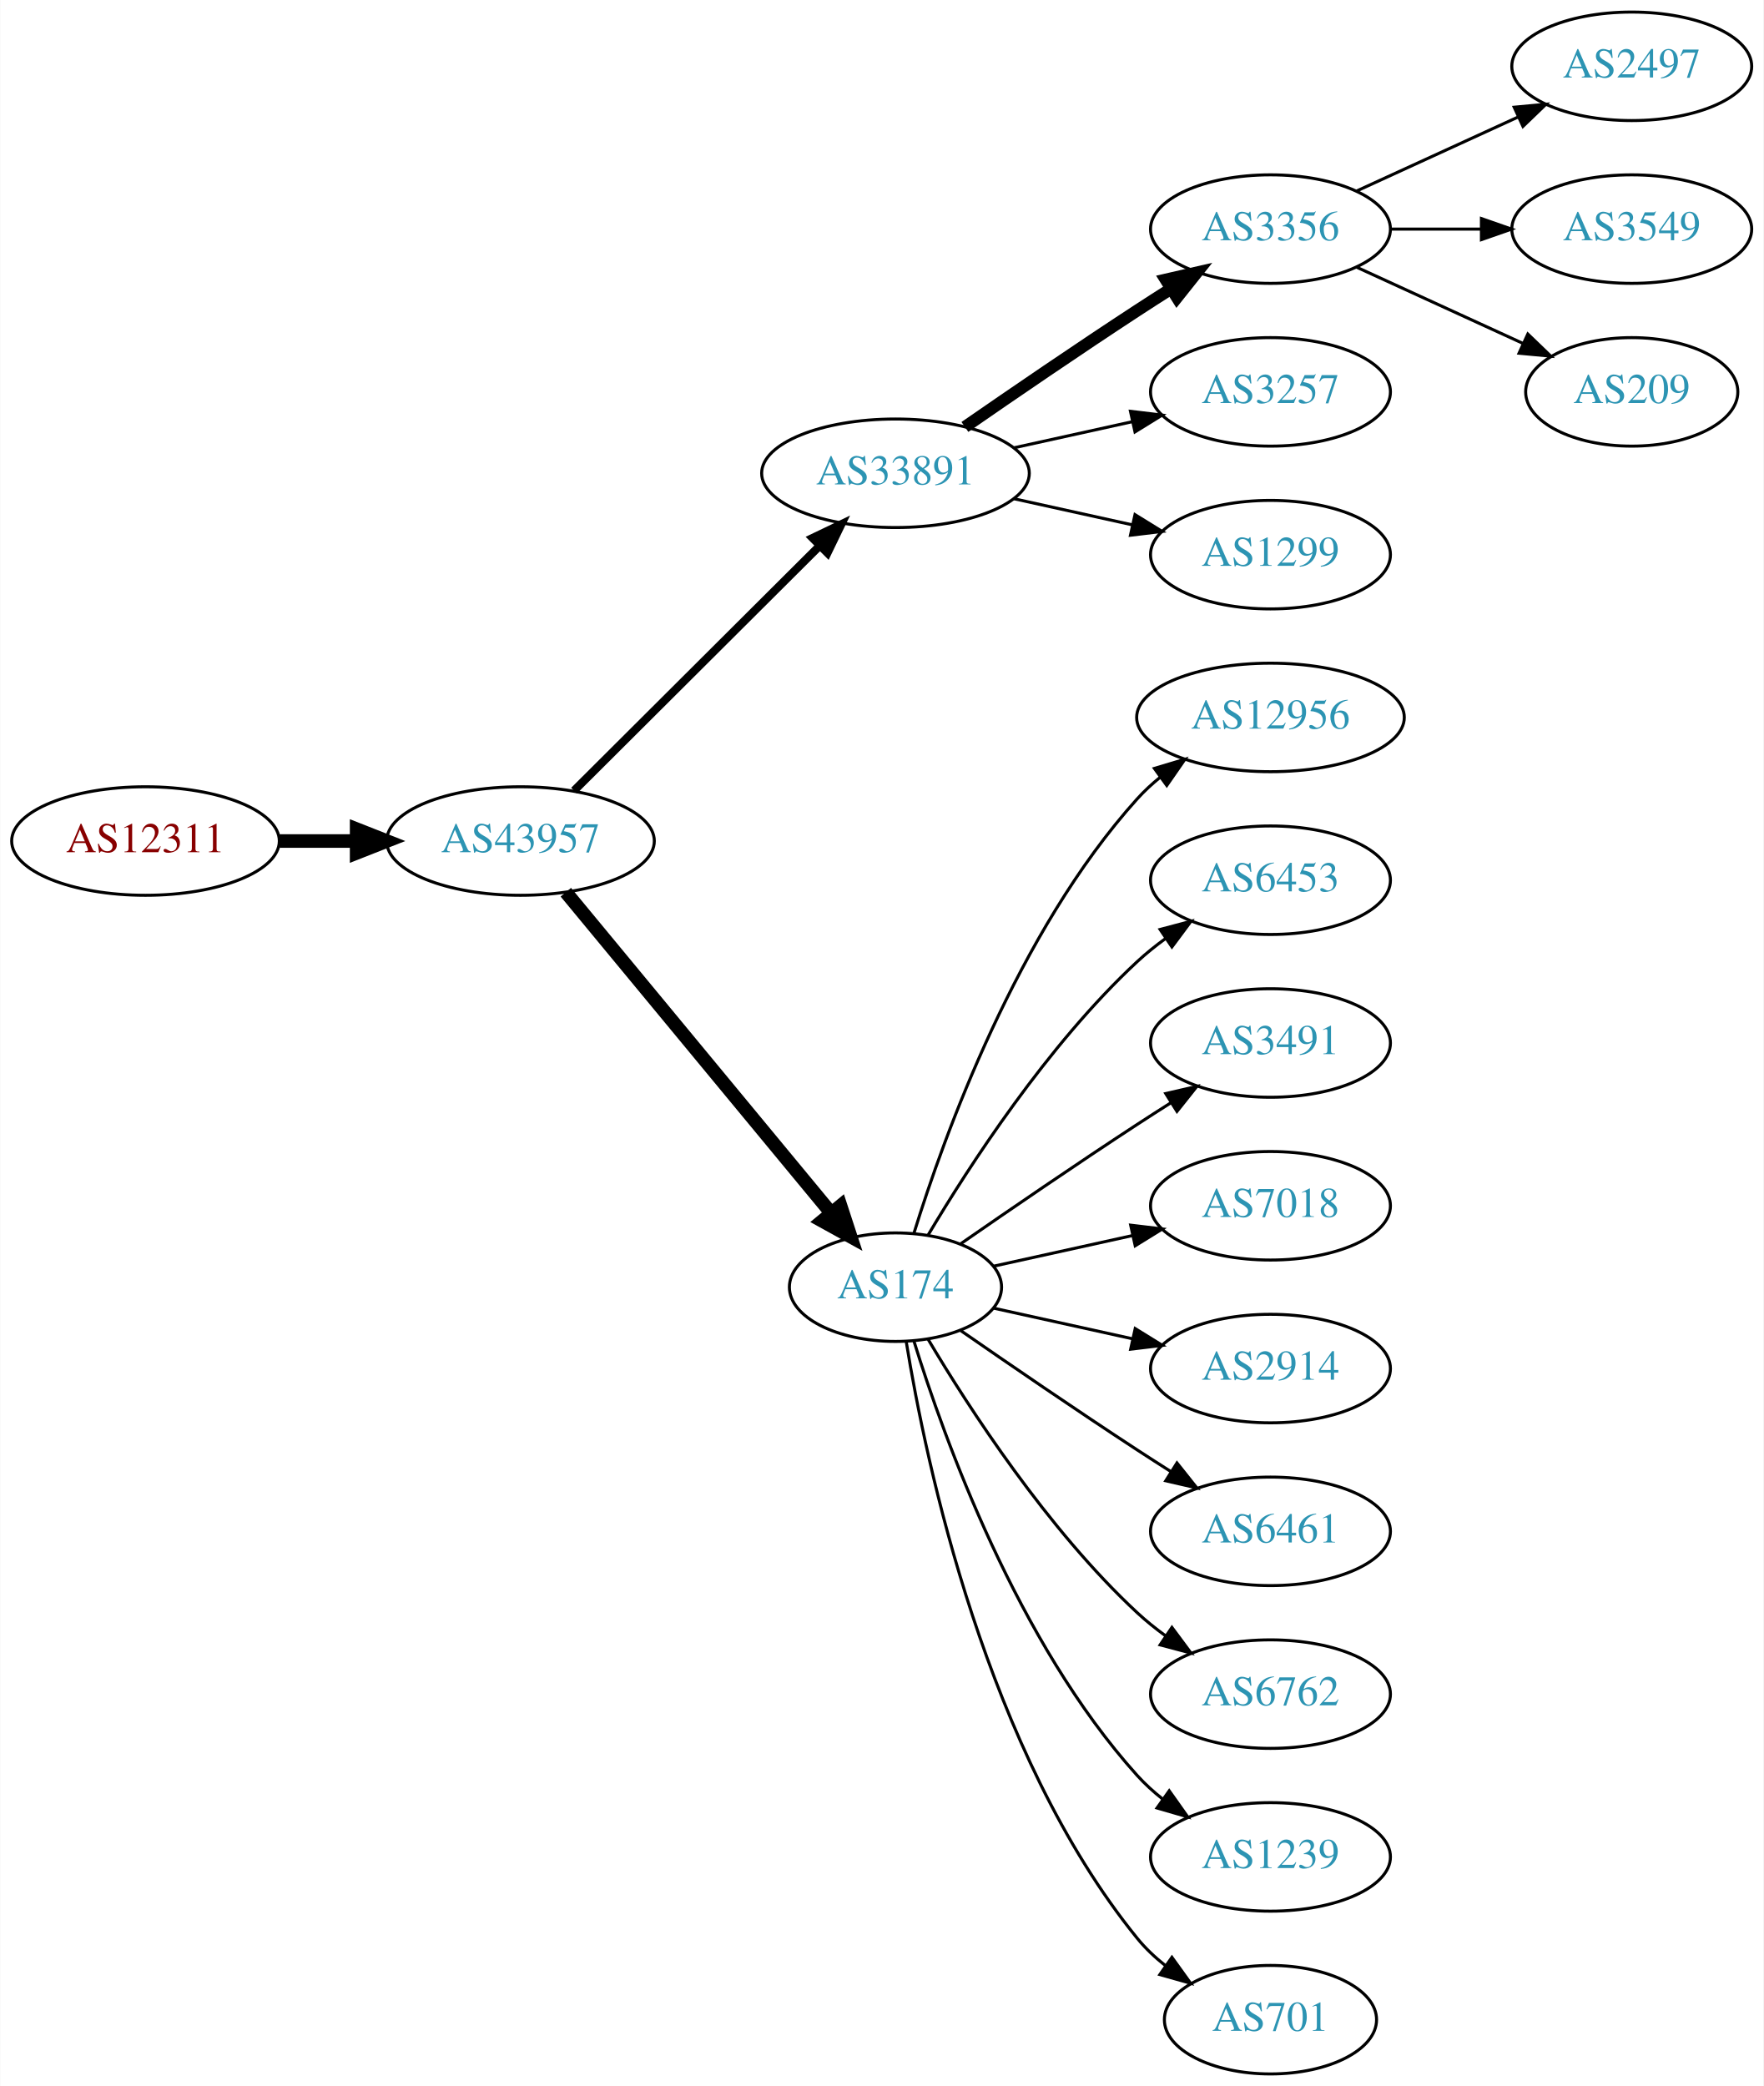
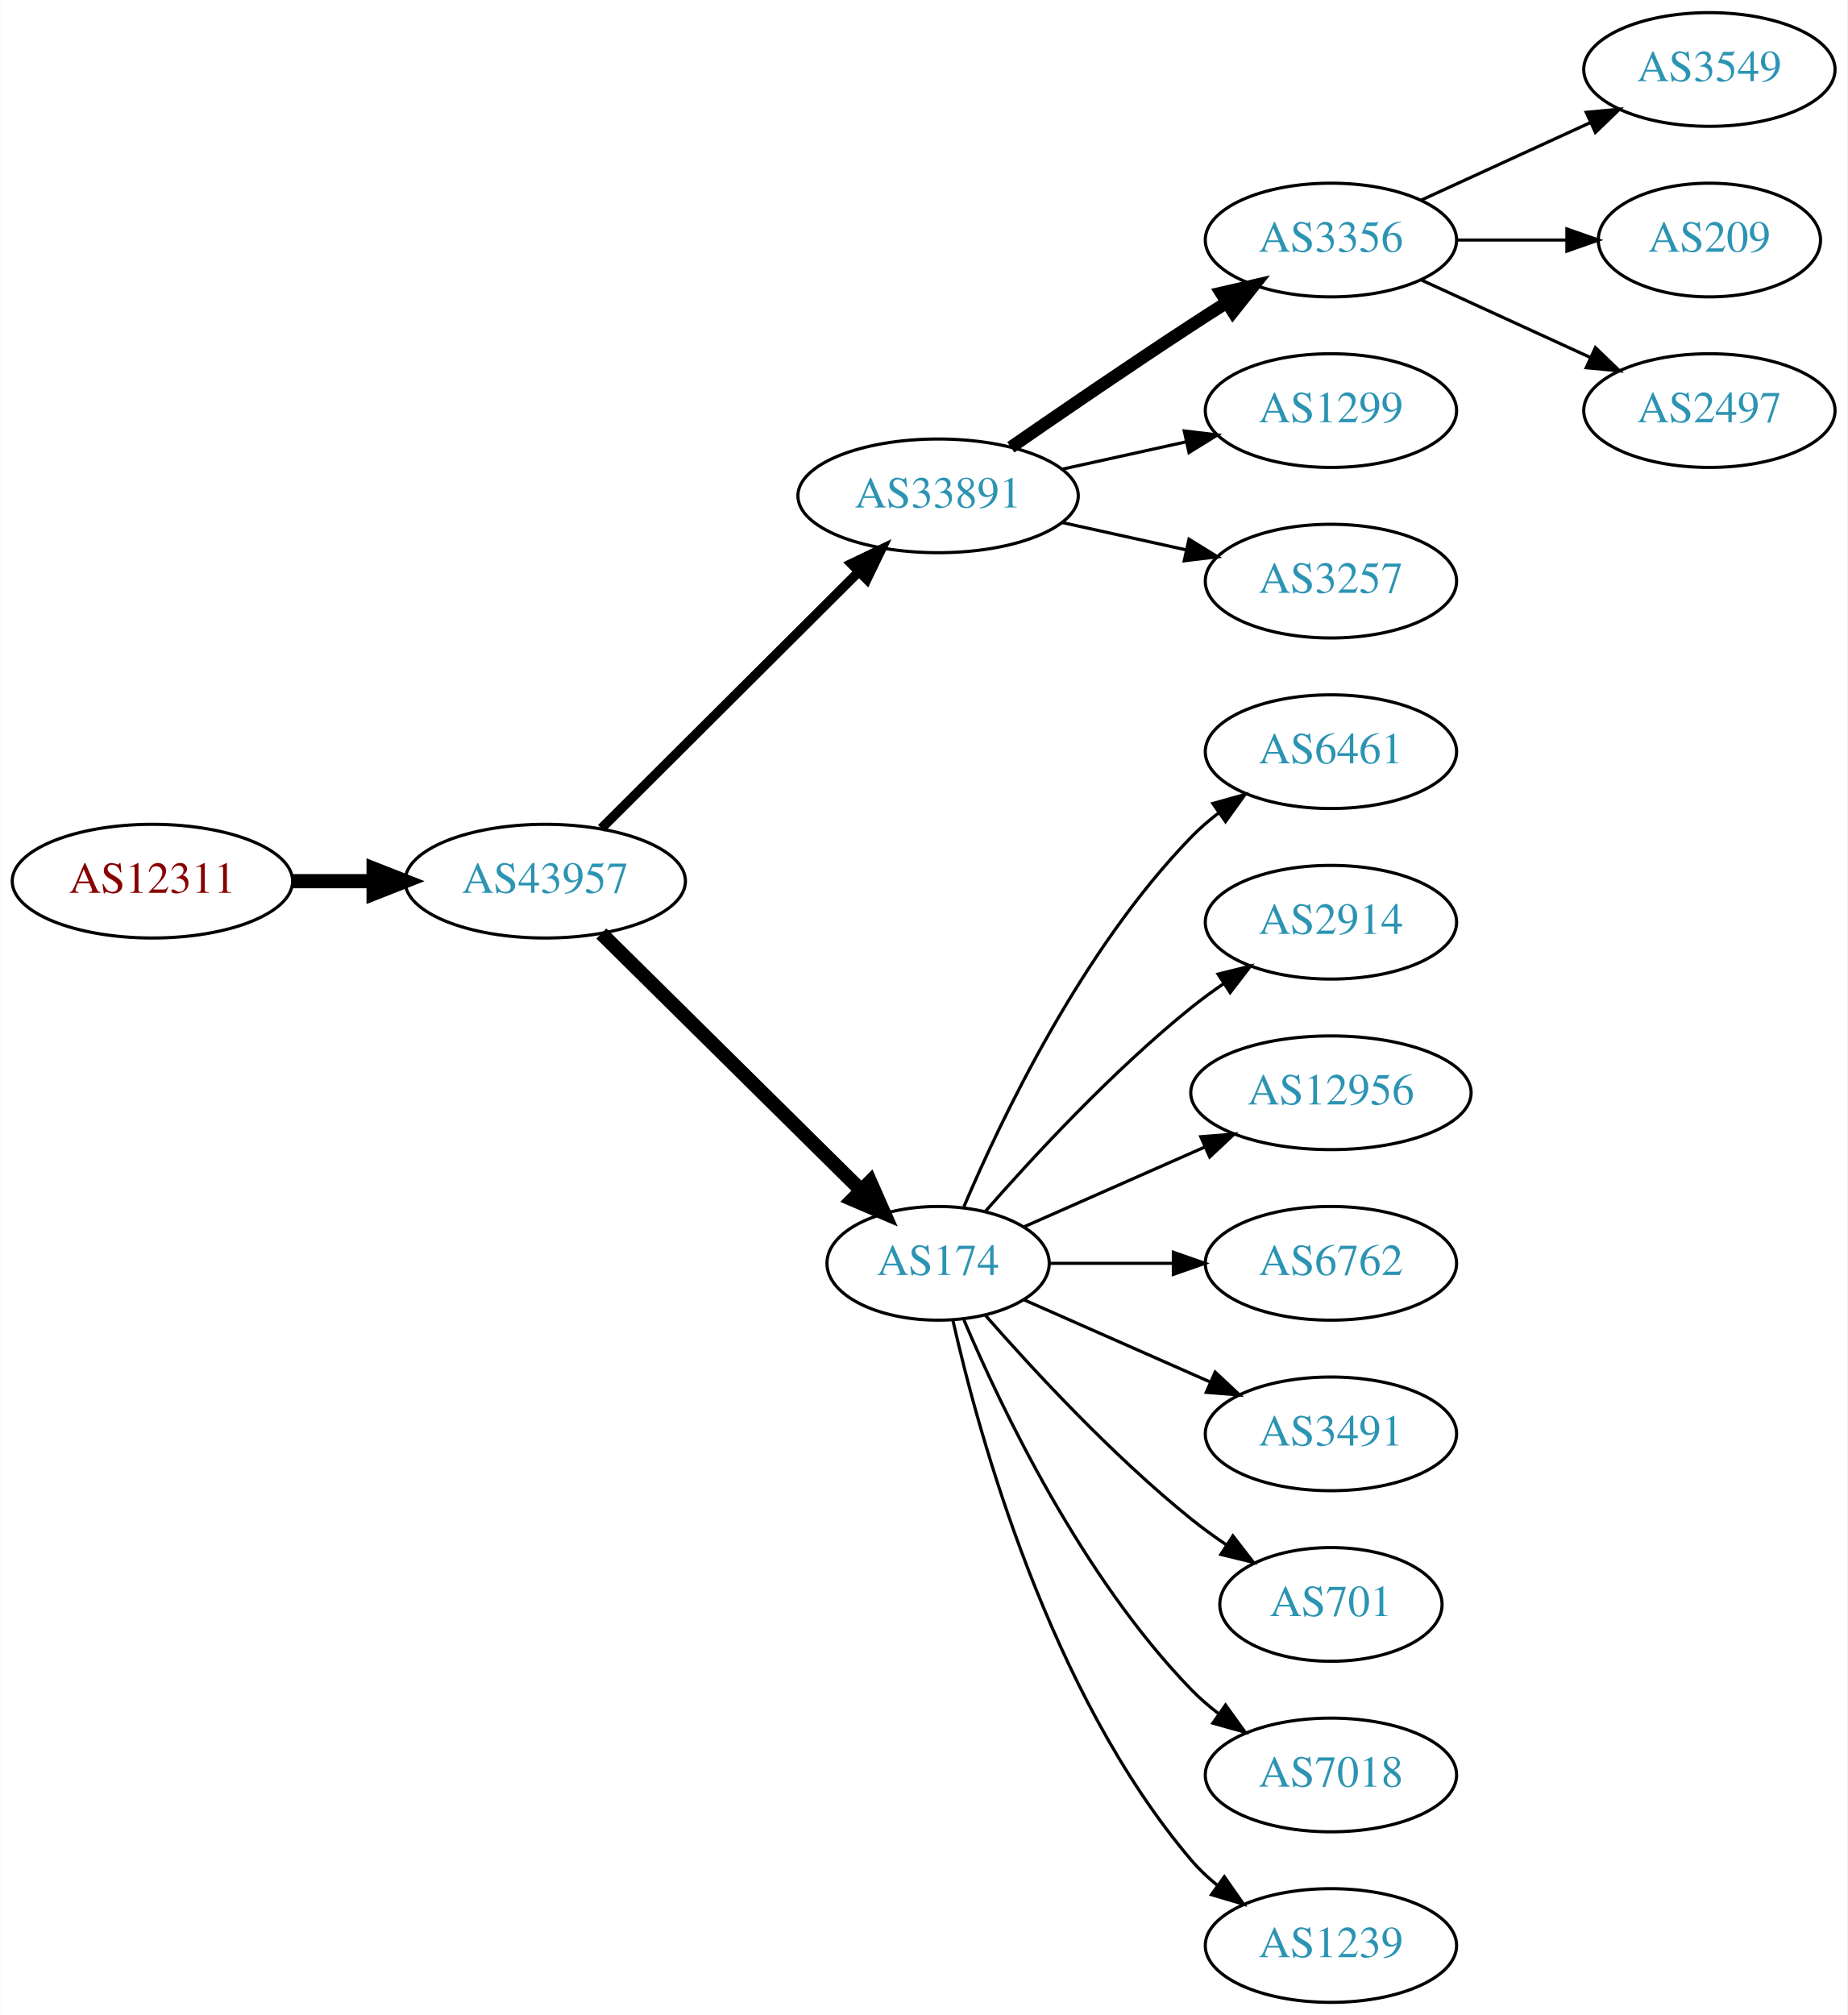
- <svg xmlns="http://www.w3.org/2000/svg" xmlns:xlink="http://www.w3.org/1999/xlink" width="585pt" height="692pt" viewBox="0.00 0.00 584.86 692.00">
-   <g id="graph0" class="graph" transform="scale(1 1) rotate(0) translate(4 688)">
-     <polygon fill="white" stroke="none" points="-4,4 -4,-688 580.862,-688 580.862,4 -4,4" />
+ <svg xmlns="http://www.w3.org/2000/svg" xmlns:xlink="http://www.w3.org/1999/xlink" width="585pt" height="638pt" viewBox="0.00 0.00 584.86 638.00">
+   <g id="graph0" class="graph" transform="scale(1 1) rotate(0) translate(4 634)">
+     <polygon fill="white" stroke="none" points="-4,4 -4,-634 580.862,-634 580.862,4 -4,4" />
    <g id="node1" class="node">
      <g id="a_node1">
        <a xlink:href="/asn/12311" xlink:title="AS12311 ~ IAEA [AT]">
-           <ellipse fill="#ffffff" stroke="black" cx="44.196" cy="-409" rx="44.393" ry="18" />
-           <text text-anchor="middle" x="44.196" y="-405.3" font-family="Times,serif" font-size="14.00" fill="#880000">AS12311</text>
+           <ellipse fill="#ffffff" stroke="black" cx="44.196" cy="-355" rx="44.393" ry="18" />
+           <text text-anchor="middle" x="44.196" y="-351.3" font-family="Times,serif" font-size="14.00" fill="#880000">AS12311</text>
        </a>
      </g>
    </g>
    <g id="node2" class="node">
      <g id="a_node2">
        <a xlink:href="/asn/43957" xlink:title="AS43957 ~ WNT Telecommunication GmbH [AT]">
-           <ellipse fill="#ffffff" stroke="black" cx="168.588" cy="-409" rx="44.393" ry="18" />
-           <text text-anchor="middle" x="168.588" y="-405.3" font-family="Times,serif" font-size="14.00" fill="#2c94b3">AS43957</text>
+           <ellipse fill="#ffffff" stroke="black" cx="168.588" cy="-355" rx="44.393" ry="18" />
+           <text text-anchor="middle" x="168.588" y="-351.3" font-family="Times,serif" font-size="14.00" fill="#2c94b3">AS43957</text>
        </a>
      </g>
    </g>
    <g id="edge1" class="edge">
-       <path fill="none" stroke="black" stroke-width="4.5" d="M88.692,-409C96.898,-409 105.569,-409 114.041,-409" />
-       <polygon fill="black" stroke="black" stroke-width="4.5" points="114.233,-412.938 124.233,-409 114.233,-405.063 114.233,-412.938" />
+       <path fill="none" stroke="black" stroke-width="4.5" d="M88.692,-355C96.898,-355 105.569,-355 114.041,-355" />
+       <polygon fill="black" stroke="black" stroke-width="4.5" points="114.233,-358.938 124.233,-355 114.233,-351.063 114.233,-358.938" />
    </g>
    <g id="node3" class="node">
      <g id="a_node3">
        <a xlink:href="/asn/33891" xlink:title="AS33891 ~ CORE-BACKBONE GMBH GLOBAL NETWORK [DE]">
-           <ellipse fill="#ffffff" stroke="black" cx="292.98" cy="-531" rx="44.393" ry="18" />
-           <text text-anchor="middle" x="292.98" y="-527.3" font-family="Times,serif" font-size="14.00" fill="#2c94b3">AS33891</text>
+           <ellipse fill="#ffffff" stroke="black" cx="292.98" cy="-477" rx="44.393" ry="18" />
+           <text text-anchor="middle" x="292.98" y="-473.3" font-family="Times,serif" font-size="14.00" fill="#2c94b3">AS33891</text>
        </a>
      </g>
    </g>
    <g id="edge2" class="edge">
-       <path fill="none" stroke="black" stroke-width="2.7" d="M186.35,-425.708C207.381,-446.671 243.602,-482.777 267.675,-506.772" />
-       <polygon fill="black" stroke="black" stroke-width="2.7" points="265.475,-509.522 275.029,-514.103 270.417,-504.564 265.475,-509.522" />
+       <path fill="none" stroke="black" stroke-width="3" d="M186.35,-371.708C207.381,-392.671 243.602,-428.777 267.675,-452.772" />
+       <polygon fill="black" stroke="black" stroke-width="3" points="265.475,-455.522 275.029,-460.103 270.417,-450.564 265.475,-455.522" />
    </g>
    <g id="node4" class="node">
      <g id="a_node4">
        <a xlink:href="/asn/174" xlink:title="AS174 ~ Cogent Communications [US]">
-           <ellipse fill="#ffffff" stroke="black" cx="292.98" cy="-261" rx="35.194" ry="18" />
-           <text text-anchor="middle" x="292.98" y="-257.3" font-family="Times,serif" font-size="14.00" fill="#2c94b3">AS174</text>
+           <ellipse fill="#ffffff" stroke="black" cx="292.98" cy="-234" rx="35.194" ry="18" />
+           <text text-anchor="middle" x="292.98" y="-230.3" font-family="Times,serif" font-size="14.00" fill="#2c94b3">AS174</text>
        </a>
      </g>
    </g>
    <g id="edge3" class="edge">
-       <path fill="none" stroke="black" stroke-width="4.5" d="M183.628,-392.023C205.208,-365.927 246.64,-315.827 271.547,-285.708" />
-       <polygon fill="black" stroke="black" stroke-width="4.5" points="274.766,-287.995 278.104,-277.779 268.697,-282.976 274.766,-287.995" />
+       <path fill="none" stroke="black" stroke-width="4.5" d="M186.35,-338.429C207.617,-317.404 244.418,-281.021 268.481,-257.232" />
+       <polygon fill="black" stroke="black" stroke-width="4.5" points="271.467,-259.817 275.811,-249.986 265.931,-254.216 271.467,-259.817" />
    </g>
    <g id="node5" class="node">
      <g id="a_node5">
        <a xlink:href="/asn/3356" xlink:title="AS3356 ~ Level 3 Parent, LLC [US]">
-           <ellipse fill="#ffffff" stroke="black" cx="417.373" cy="-612" rx="39.794" ry="18" />
-           <text text-anchor="middle" x="417.373" y="-608.3" font-family="Times,serif" font-size="14.00" fill="#2c94b3">AS3356</text>
+           <ellipse fill="#ffffff" stroke="black" cx="417.373" cy="-558" rx="39.794" ry="18" />
+           <text text-anchor="middle" x="417.373" y="-554.3" font-family="Times,serif" font-size="14.00" fill="#2c94b3">AS3356</text>
        </a>
      </g>
    </g>
    <g id="edge4" class="edge">
-       <path fill="none" stroke="black" stroke-width="4" d="M316.011,-546.367C331.813,-557.305 353.67,-572.261 373.176,-585 376.758,-587.339 380.529,-589.759 384.289,-592.144" />
-       <polygon fill="black" stroke="black" stroke-width="4" points="382.623,-595.231 392.95,-597.596 386.352,-589.307 382.623,-595.231" />
+       <path fill="none" stroke="black" stroke-width="4" d="M316.011,-492.367C331.813,-503.305 353.67,-518.261 373.176,-531 376.758,-533.339 380.529,-535.759 384.289,-538.144" />
+       <polygon fill="black" stroke="black" stroke-width="4" points="382.623,-541.231 392.95,-543.596 386.352,-535.307 382.623,-541.231" />
    </g>
    <g id="node6" class="node">
      <g id="a_node6">
-         <a xlink:href="/asn/3257" xlink:title="AS3257 ~ GTT [DE]">
-           <ellipse fill="#ffffff" stroke="black" cx="417.373" cy="-558" rx="39.794" ry="18" />
-           <text text-anchor="middle" x="417.373" y="-554.3" font-family="Times,serif" font-size="14.00" fill="#2c94b3">AS3257</text>
-         </a>
-       </g>
-     </g>
-     <g id="edge5" class="edge">
-       <path fill="none" stroke="black" d="M332.37,-539.469C344.761,-542.202 358.608,-545.257 371.429,-548.085" />
-       <polygon fill="black" stroke="black" points="370.924,-551.558 381.443,-550.295 372.432,-544.722 370.924,-551.558" />
-     </g>
-     <g id="node7" class="node">
-       <g id="a_node7">
        <a xlink:href="/asn/1299" xlink:title="AS1299 ~ Telia Carrier [EU]">
          <ellipse fill="#ffffff" stroke="black" cx="417.373" cy="-504" rx="39.794" ry="18" />
          <text text-anchor="middle" x="417.373" y="-500.3" font-family="Times,serif" font-size="14.00" fill="#2c94b3">AS1299</text>
        </a>
      </g>
    </g>
+     <g id="edge5" class="edge">
+       <path fill="none" stroke="black" d="M332.37,-485.469C344.761,-488.202 358.608,-491.257 371.429,-494.085" />
+       <polygon fill="black" stroke="black" points="370.924,-497.558 381.443,-496.295 372.432,-490.722 370.924,-497.558" />
+     </g>
+     <g id="node7" class="node">
+       <g id="a_node7">
+         <a xlink:href="/asn/3257" xlink:title="AS3257 ~ GTT [DE]">
+           <ellipse fill="#ffffff" stroke="black" cx="417.373" cy="-450" rx="39.794" ry="18" />
+           <text text-anchor="middle" x="417.373" y="-446.3" font-family="Times,serif" font-size="14.00" fill="#2c94b3">AS3257</text>
+         </a>
+       </g>
+     </g>
    <g id="edge6" class="edge">
-       <path fill="none" stroke="black" d="M332.37,-522.531C344.761,-519.798 358.608,-516.743 371.429,-513.915" />
-       <polygon fill="black" stroke="black" points="372.432,-517.278 381.443,-511.705 370.924,-510.442 372.432,-517.278" />
+       <path fill="none" stroke="black" d="M332.37,-468.531C344.761,-465.798 358.608,-462.743 371.429,-459.915" />
+       <polygon fill="black" stroke="black" points="372.432,-463.278 381.443,-457.705 370.924,-456.442 372.432,-463.278" />
    </g>
    <g id="node11" class="node">
      <g id="a_node11">
-         <a xlink:href="/asn/12956" xlink:title="AS12956 ~ TELXIUS [ES]">
-           <ellipse fill="#ffffff" stroke="black" cx="417.373" cy="-450" rx="44.393" ry="18" />
-           <text text-anchor="middle" x="417.373" y="-446.3" font-family="Times,serif" font-size="14.00" fill="#2c94b3">AS12956</text>
+         <a xlink:href="/asn/6461" xlink:title="AS6461 ~ Zayo Bandwidth [US]">
+           <ellipse fill="#ffffff" stroke="black" cx="417.373" cy="-396" rx="39.794" ry="18" />
+           <text text-anchor="middle" x="417.373" y="-392.3" font-family="Times,serif" font-size="14.00" fill="#2c94b3">AS6461</text>
        </a>
      </g>
    </g>
    <g id="edge10" class="edge">
-       <path fill="none" stroke="black" d="M299.118,-278.94C309.021,-310.979 333.359,-378.812 373.176,-423 375.496,-425.575 378.118,-427.994 380.895,-430.244" />
-       <polygon fill="black" stroke="black" points="378.861,-433.092 389.01,-436.132 382.971,-427.426 378.861,-433.092" />
+       <path fill="none" stroke="black" d="M301.171,-251.975C312.938,-279.682 338.512,-333.348 373.176,-369 375.797,-371.695 378.737,-374.239 381.82,-376.608" />
+       <polygon fill="black" stroke="black" points="379.986,-379.597 390.189,-382.455 383.995,-373.859 379.986,-379.597" />
    </g>
    <g id="node12" class="node">
      <g id="a_node12">
-         <a xlink:href="/asn/6453" xlink:title="AS6453 ~ TATA COMMUNICATIONS (AMERICA) INC [US]">
-           <ellipse fill="#ffffff" stroke="black" cx="417.373" cy="-396" rx="39.794" ry="18" />
-           <text text-anchor="middle" x="417.373" y="-392.3" font-family="Times,serif" font-size="14.00" fill="#2c94b3">AS6453</text>
+         <a xlink:href="/asn/2914" xlink:title="AS2914 ~ NTT America, Inc. [US]">
+           <ellipse fill="#ffffff" stroke="black" cx="417.373" cy="-342" rx="39.794" ry="18" />
+           <text text-anchor="middle" x="417.373" y="-338.3" font-family="Times,serif" font-size="14.00" fill="#2c94b3">AS2914</text>
        </a>
      </g>
    </g>
    <g id="edge11" class="edge">
-       <path fill="none" stroke="black" d="M303.793,-278.279C317.299,-301.011 343.359,-341.314 373.176,-369 376.083,-371.699 379.296,-374.28 382.62,-376.703" />
-       <polygon fill="black" stroke="black" points="380.755,-379.667 390.998,-382.375 384.679,-373.87 380.755,-379.667" />
+       <path fill="none" stroke="black" d="M307.854,-250.345C322.924,-267.559 348.202,-294.901 373.176,-315 376.432,-317.62 379.957,-320.192 383.542,-322.646" />
+       <polygon fill="black" stroke="black" points="381.629,-325.577 391.914,-328.121 385.46,-319.719 381.629,-325.577" />
    </g>
    <g id="node13" class="node">
      <g id="a_node13">
-         <a xlink:href="/asn/3491" xlink:title="AS3491 ~ PCCW Global, Inc. [US]">
-           <ellipse fill="#ffffff" stroke="black" cx="417.373" cy="-342" rx="39.794" ry="18" />
-           <text text-anchor="middle" x="417.373" y="-338.3" font-family="Times,serif" font-size="14.00" fill="#2c94b3">AS3491</text>
+         <a xlink:href="/asn/12956" xlink:title="AS12956 ~ TELXIUS [ES]">
+           <ellipse fill="#ffffff" stroke="black" cx="417.373" cy="-288" rx="44.393" ry="18" />
+           <text text-anchor="middle" x="417.373" y="-284.3" font-family="Times,serif" font-size="14.00" fill="#2c94b3">AS12956</text>
        </a>
      </g>
    </g>
    <g id="edge12" class="edge">
-       <path fill="none" stroke="black" d="M314.671,-275.44C330.563,-286.449 353.113,-301.897 373.176,-315 376.758,-317.339 380.529,-319.759 384.289,-322.144" />
-       <polygon fill="black" stroke="black" points="382.623,-325.231 392.95,-327.596 386.352,-319.307 382.623,-325.231" />
+       <path fill="none" stroke="black" d="M320.237,-245.584C336.941,-252.954 358.869,-262.629 377.564,-270.877" />
+       <polygon fill="black" stroke="black" points="376.16,-274.083 386.722,-274.918 378.985,-267.679 376.16,-274.083" />
    </g>
    <g id="node14" class="node">
      <g id="a_node14">
-         <a xlink:href="/asn/7018" xlink:title="AS7018 ~ AT&amp;T Services, Inc. [US]">
-           <ellipse fill="#ffffff" stroke="black" cx="417.373" cy="-288" rx="39.794" ry="18" />
-           <text text-anchor="middle" x="417.373" y="-284.3" font-family="Times,serif" font-size="14.00" fill="#2c94b3">AS7018</text>
+         <a xlink:href="/asn/6762" xlink:title="AS6762 ~ TELECOM ITALIA SPARKLE S.p.A. [IT]">
+           <ellipse fill="#ffffff" stroke="black" cx="417.373" cy="-234" rx="39.794" ry="18" />
+           <text text-anchor="middle" x="417.373" y="-230.3" font-family="Times,serif" font-size="14.00" fill="#2c94b3">AS6762</text>
        </a>
      </g>
    </g>
    <g id="edge13" class="edge">
-       <path fill="none" stroke="black" d="M325.499,-267.953C339.56,-271.055 356.378,-274.765 371.702,-278.146" />
-       <polygon fill="black" stroke="black" points="370.993,-281.573 381.512,-280.31 372.501,-274.738 370.993,-281.573" />
+       <path fill="none" stroke="black" d="M328.399,-234C340.45,-234 354.226,-234 367.244,-234" />
+       <polygon fill="black" stroke="black" points="367.474,-237.5 377.473,-234 367.473,-230.5 367.474,-237.5" />
    </g>
    <g id="node15" class="node">
      <g id="a_node15">
-         <a xlink:href="/asn/2914" xlink:title="AS2914 ~ NTT America, Inc. [US]">
-           <ellipse fill="#ffffff" stroke="black" cx="417.373" cy="-234" rx="39.794" ry="18" />
-           <text text-anchor="middle" x="417.373" y="-230.3" font-family="Times,serif" font-size="14.00" fill="#2c94b3">AS2914</text>
+         <a xlink:href="/asn/3491" xlink:title="AS3491 ~ PCCW Global, Inc. [US]">
+           <ellipse fill="#ffffff" stroke="black" cx="417.373" cy="-180" rx="39.794" ry="18" />
+           <text text-anchor="middle" x="417.373" y="-176.3" font-family="Times,serif" font-size="14.00" fill="#2c94b3">AS3491</text>
        </a>
      </g>
    </g>
    <g id="edge14" class="edge">
-       <path fill="none" stroke="black" d="M325.499,-254.047C339.56,-250.945 356.378,-247.235 371.702,-243.854" />
-       <polygon fill="black" stroke="black" points="372.501,-247.262 381.512,-241.69 370.993,-240.427 372.501,-247.262" />
+       <path fill="none" stroke="black" d="M320.237,-222.416C337.422,-214.833 360.135,-204.812 379.17,-196.414" />
+       <polygon fill="black" stroke="black" points="380.721,-199.555 388.458,-192.316 377.896,-193.151 380.721,-199.555" />
    </g>
    <g id="node16" class="node">
      <g id="a_node16">
-         <a xlink:href="/asn/6461" xlink:title="AS6461 ~ Zayo Bandwidth [US]">
-           <ellipse fill="#ffffff" stroke="black" cx="417.373" cy="-180" rx="39.794" ry="18" />
-           <text text-anchor="middle" x="417.373" y="-176.3" font-family="Times,serif" font-size="14.00" fill="#2c94b3">AS6461</text>
+         <a xlink:href="/asn/701" xlink:title="AS701 ~ UUNET [US]">
+           <ellipse fill="#ffffff" stroke="black" cx="417.373" cy="-126" rx="35.194" ry="18" />
+           <text text-anchor="middle" x="417.373" y="-122.3" font-family="Times,serif" font-size="14.00" fill="#2c94b3">AS701</text>
        </a>
      </g>
    </g>
    <g id="edge15" class="edge">
-       <path fill="none" stroke="black" d="M314.671,-246.56C330.563,-235.551 353.113,-220.103 373.176,-207 376.758,-204.661 380.529,-202.241 384.289,-199.856" />
-       <polygon fill="black" stroke="black" points="386.352,-202.693 392.95,-194.404 382.623,-196.769 386.352,-202.693" />
+       <path fill="none" stroke="black" d="M307.854,-217.655C322.924,-200.441 348.202,-173.099 373.176,-153 376.682,-150.179 380.5,-147.413 384.368,-144.792" />
+       <polygon fill="black" stroke="black" points="386.325,-147.694 392.813,-139.318 382.518,-141.82 386.325,-147.694" />
    </g>
    <g id="node17" class="node">
      <g id="a_node17">
-         <a xlink:href="/asn/6762" xlink:title="AS6762 ~ TELECOM ITALIA SPARKLE S.p.A. [IT]">
-           <ellipse fill="#ffffff" stroke="black" cx="417.373" cy="-126" rx="39.794" ry="18" />
-           <text text-anchor="middle" x="417.373" y="-122.3" font-family="Times,serif" font-size="14.00" fill="#2c94b3">AS6762</text>
+         <a xlink:href="/asn/7018" xlink:title="AS7018 ~ AT&amp;T Services, Inc. [US]">
+           <ellipse fill="#ffffff" stroke="black" cx="417.373" cy="-72" rx="39.794" ry="18" />
+           <text text-anchor="middle" x="417.373" y="-68.3" font-family="Times,serif" font-size="14.00" fill="#2c94b3">AS7018</text>
        </a>
      </g>
    </g>
    <g id="edge16" class="edge">
-       <path fill="none" stroke="black" d="M303.793,-243.721C317.299,-220.989 343.359,-180.686 373.176,-153 376.083,-150.301 379.296,-147.72 382.62,-145.297" />
-       <polygon fill="black" stroke="black" points="384.679,-148.13 390.998,-139.625 380.755,-142.333 384.679,-148.13" />
+       <path fill="none" stroke="black" d="M301.171,-216.025C312.938,-188.318 338.512,-134.652 373.176,-99 375.797,-96.305 378.737,-93.761 381.82,-91.392" />
+       <polygon fill="black" stroke="black" points="383.995,-94.141 390.189,-85.545 379.986,-88.403 383.995,-94.141" />
    </g>
    <g id="node18" class="node">
      <g id="a_node18">
        <a xlink:href="/asn/1239" xlink:title="AS1239 ~ Sprint [US]">
-           <ellipse fill="#ffffff" stroke="black" cx="417.373" cy="-72" rx="39.794" ry="18" />
-           <text text-anchor="middle" x="417.373" y="-68.3" font-family="Times,serif" font-size="14.00" fill="#2c94b3">AS1239</text>
+           <ellipse fill="#ffffff" stroke="black" cx="417.373" cy="-18" rx="39.794" ry="18" />
+           <text text-anchor="middle" x="417.373" y="-14.3" font-family="Times,serif" font-size="14.00" fill="#2c94b3">AS1239</text>
        </a>
      </g>
    </g>
    <g id="edge17" class="edge">
-       <path fill="none" stroke="black" d="M299.118,-243.06C309.021,-211.021 333.359,-143.188 373.176,-99 375.693,-96.208 378.564,-93.599 381.603,-91.188" />
-       <polygon fill="black" stroke="black" points="383.786,-93.93 389.911,-85.285 379.732,-88.224 383.786,-93.93" />
-     </g>
-     <g id="node19" class="node">
-       <g id="a_node19">
-         <a xlink:href="/asn/701" xlink:title="AS701 ~ UUNET [US]">
-           <ellipse fill="#ffffff" stroke="black" cx="417.373" cy="-18" rx="35.194" ry="18" />
-           <text text-anchor="middle" x="417.373" y="-14.3" font-family="Times,serif" font-size="14.00" fill="#2c94b3">AS701</text>
-         </a>
-       </g>
-     </g>
-     <g id="edge18" class="edge">
-       <path fill="none" stroke="black" d="M296.561,-242.822C303.016,-203.003 323.088,-106.714 373.176,-45 375.873,-41.678 379.092,-38.648 382.541,-35.917" />
-       <polygon fill="black" stroke="black" points="384.678,-38.693 390.867,-30.094 380.666,-32.957 384.678,-38.693" />
+       <path fill="none" stroke="black" d="M297.674,-215.925C305.814,-179.852 328.247,-97.86 373.176,-45 375.611,-42.136 378.427,-39.479 381.432,-37.039" />
+       <polygon fill="black" stroke="black" points="383.62,-39.776 389.692,-31.094 379.531,-34.095 383.62,-39.776" />
    </g>
    <g id="node8" class="node">
      <g id="a_node8">
-         <a xlink:href="/asn/2497" xlink:title="AS2497 ~ Internet Initiative Japan Inc. [JP]">
-           <ellipse fill="#ffffff" stroke="black" cx="537.215" cy="-666" rx="39.794" ry="18" />
-           <text text-anchor="middle" x="537.215" y="-662.3" font-family="Times,serif" font-size="14.00" fill="#2c94b3">AS2497</text>
-         </a>
-       </g>
-     </g>
-     <g id="edge7" class="edge">
-       <path fill="none" stroke="black" d="M446.001,-624.661C461.958,-631.973 482.229,-641.261 499.512,-649.181" />
-       <polygon fill="black" stroke="black" points="498.21,-652.435 508.759,-653.419 501.126,-646.071 498.21,-652.435" />
-     </g>
-     <g id="node9" class="node">
-       <g id="a_node9">
        <a xlink:href="/asn/3549" xlink:title="AS3549 ~ Level 3 Parent, LLC [US]">
          <ellipse fill="#ffffff" stroke="black" cx="537.215" cy="-612" rx="39.794" ry="18" />
          <text text-anchor="middle" x="537.215" y="-608.3" font-family="Times,serif" font-size="14.00" fill="#2c94b3">AS3549</text>
        </a>
      </g>
    </g>
-     <g id="edge8" class="edge">
-       <path fill="none" stroke="black" d="M457.285,-612C466.839,-612 477.188,-612 487.151,-612" />
-       <polygon fill="black" stroke="black" points="487.343,-615.5 497.343,-612 487.343,-608.5 487.343,-615.5" />
-     </g>
-     <g id="node10" class="node">
-       <g id="a_node10">
+     <g id="edge7" class="edge">
+       <path fill="none" stroke="black" d="M446.001,-570.661C461.958,-577.973 482.229,-587.261 499.512,-595.181" />
+       <polygon fill="black" stroke="black" points="498.21,-598.435 508.759,-599.419 501.126,-592.071 498.21,-598.435" />
+     </g>
+     <g id="node9" class="node">
+       <g id="a_node9">
        <a xlink:href="/asn/209" xlink:title="AS209 ~ CenturyLink Communications, LLC [US]">
          <ellipse fill="#ffffff" stroke="black" cx="537.215" cy="-558" rx="35.194" ry="18" />
          <text text-anchor="middle" x="537.215" y="-554.3" font-family="Times,serif" font-size="14.00" fill="#2c94b3">AS209</text>
        </a>
      </g>
    </g>
+     <g id="edge8" class="edge">
+       <path fill="none" stroke="black" d="M457.285,-558C468.372,-558 480.531,-558 491.914,-558" />
+       <polygon fill="black" stroke="black" points="492.096,-561.5 502.096,-558 492.096,-554.5 492.096,-561.5" />
+     </g>
+     <g id="node10" class="node">
+       <g id="a_node10">
+         <a xlink:href="/asn/2497" xlink:title="AS2497 ~ Internet Initiative Japan Inc. [JP]">
+           <ellipse fill="#ffffff" stroke="black" cx="537.215" cy="-504" rx="39.794" ry="18" />
+           <text text-anchor="middle" x="537.215" y="-500.3" font-family="Times,serif" font-size="14.00" fill="#2c94b3">AS2497</text>
+         </a>
+       </g>
+     </g>
    <g id="edge9" class="edge">
-       <path fill="none" stroke="black" d="M446.001,-599.339C462.418,-591.817 483.399,-582.202 500.996,-574.139" />
-       <polygon fill="black" stroke="black" points="502.74,-577.189 510.373,-569.842 499.824,-570.826 502.74,-577.189" />
+       <path fill="none" stroke="black" d="M446.001,-545.339C461.958,-538.027 482.229,-528.739 499.512,-520.819" />
+       <polygon fill="black" stroke="black" points="501.126,-523.929 508.759,-516.581 498.21,-517.565 501.126,-523.929" />
    </g>
  </g>
</svg>
